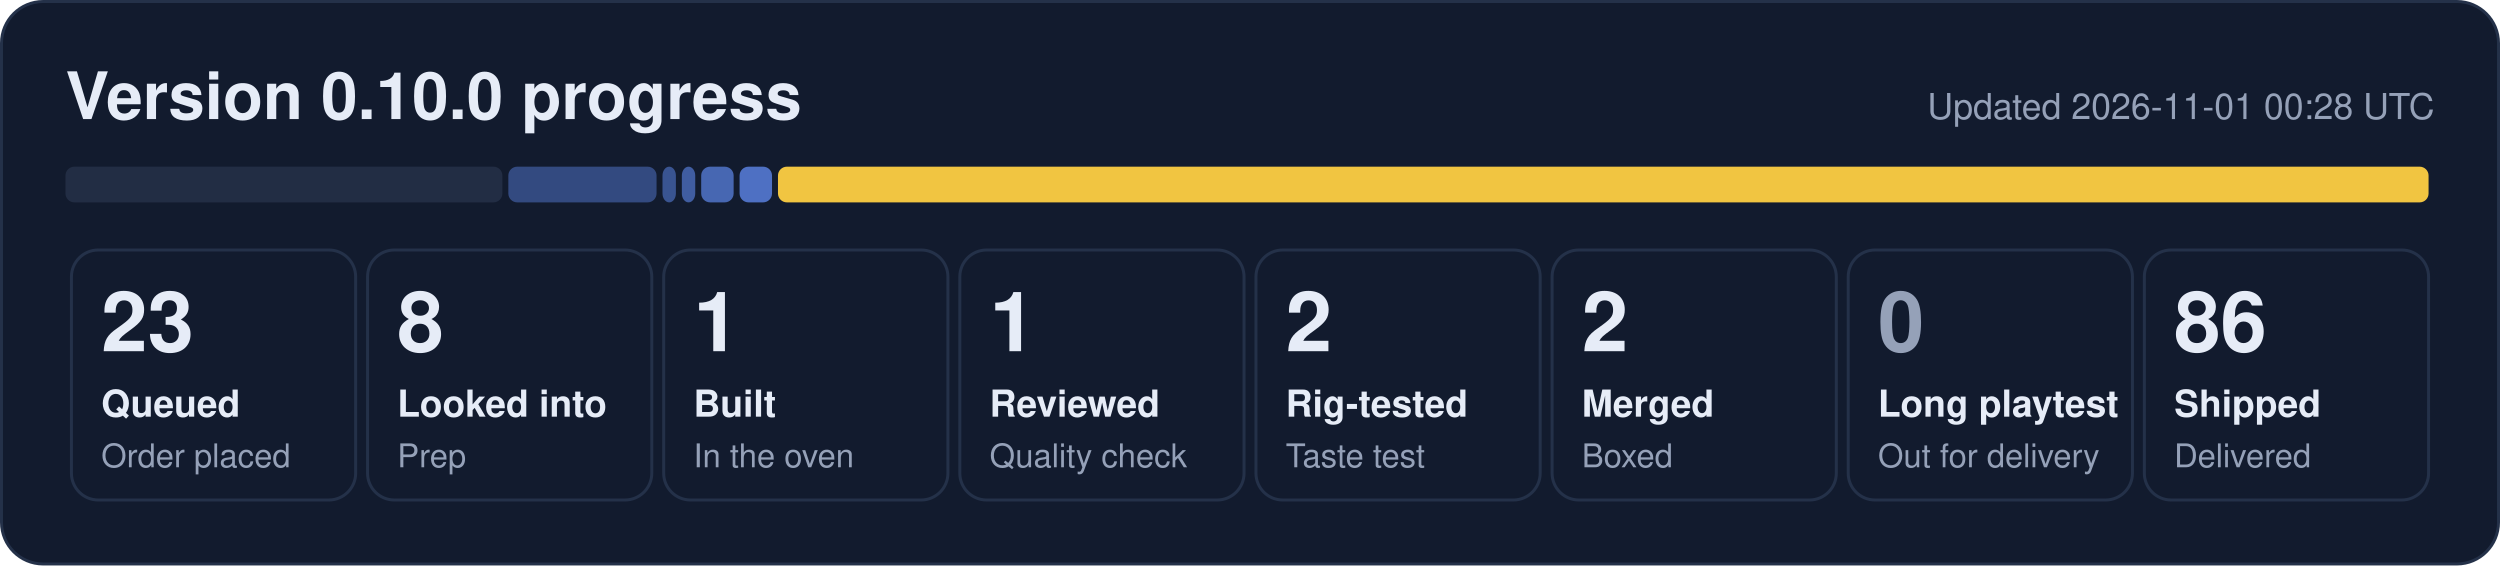
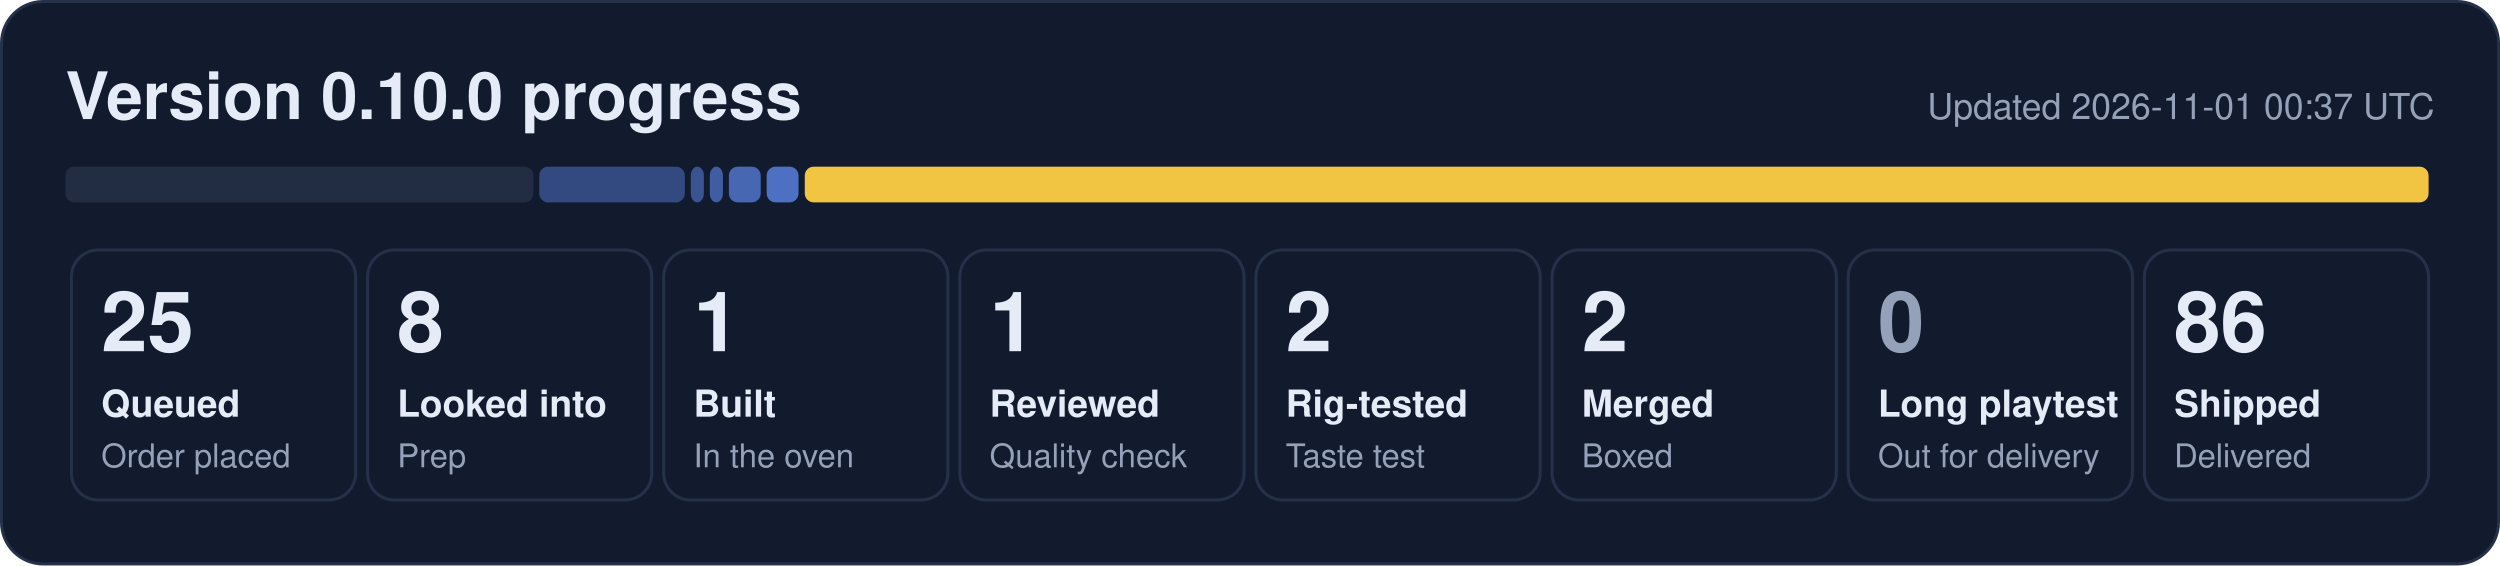
- <svg xmlns="http://www.w3.org/2000/svg" width="840" height="190" viewBox="0 0 840 190" role="img" aria-label="0.10.0 progress: 23 queued, 8 looked into, 1 built, 1 reviewed, 2 rig-tested, 2 merged, 86 shipped">
+ <svg xmlns="http://www.w3.org/2000/svg" width="840" height="190" viewBox="0 0 840 190" role="img" aria-label="0.10.0 progress: 25 queued, 8 looked into, 1 built, 1 reviewed, 2 rig-tested, 2 merged, 86 shipped">
  <rect x="0.5" y="0.5" width="839" height="189" rx="14" fill="#121b2e" stroke="#243149" />
  <text x="22" y="40" font-family="Segoe UI, Helvetica, Arial, sans-serif" font-size="22" font-weight="700" fill="#e6ecf7">Version 0.10.0 progress</text>
-   <text x="818" y="40" font-family="Segoe UI, Helvetica, Arial, sans-serif" font-size="12" fill="#95a1b8" text-anchor="end">Updated 2026-11-01 00:28 UTC</text>
-   <rect x="22.0" y="56" width="146.8" height="12" rx="3" fill="#222d44" fill-opacity="1.00" />
-   <rect x="170.8" y="56" width="49.8" height="12" rx="3" fill="#5d86e8" fill-opacity="0.44" />
-   <rect x="222.6" y="56" width="4.5" height="12" rx="3" fill="#5d86e8" fill-opacity="0.53" />
-   <rect x="229.1" y="56" width="4.5" height="12" rx="3" fill="#5d86e8" fill-opacity="0.62" />
-   <rect x="235.6" y="56" width="10.9" height="12" rx="3" fill="#5d86e8" fill-opacity="0.71" />
-   <rect x="248.5" y="56" width="10.9" height="12" rx="3" fill="#5d86e8" fill-opacity="0.80" />
-   <rect x="261.4" y="56" width="554.6" height="12" rx="3" fill="#f5c842" fill-opacity="0.98" />
+   <text x="818" y="40" font-family="Segoe UI, Helvetica, Arial, sans-serif" font-size="12" fill="#95a1b8" text-anchor="end">Updated 2026-11-01 00:37 UTC</text>
+   <rect x="22.0" y="56" width="157.2" height="12" rx="3" fill="#222d44" fill-opacity="1.00" />
+   <rect x="181.2" y="56" width="48.9" height="12" rx="3" fill="#5d86e8" fill-opacity="0.44" />
+   <rect x="232.1" y="56" width="4.4" height="12" rx="3" fill="#5d86e8" fill-opacity="0.53" />
+   <rect x="238.5" y="56" width="4.4" height="12" rx="3" fill="#5d86e8" fill-opacity="0.62" />
+   <rect x="244.9" y="56" width="10.7" height="12" rx="3" fill="#5d86e8" fill-opacity="0.71" />
+   <rect x="257.6" y="56" width="10.7" height="12" rx="3" fill="#5d86e8" fill-opacity="0.80" />
+   <rect x="270.4" y="56" width="545.6" height="12" rx="3" fill="#f5c842" fill-opacity="0.98" />
  <rect x="24.0" y="84" width="95.5" height="84" rx="9" fill="none" stroke="#243149" />
-   <text x="34.0" y="118" font-family="Segoe UI, Helvetica, Arial, sans-serif" font-size="28" font-weight="800" fill="#e6ecf7">23</text>
+   <text x="34.0" y="118" font-family="Segoe UI, Helvetica, Arial, sans-serif" font-size="28" font-weight="800" fill="#e6ecf7">25</text>
  <text x="34.0" y="140" font-family="Segoe UI, Helvetica, Arial, sans-serif" font-size="12.5" font-weight="600" fill="#e6ecf7">Queued</text>
  <text x="34.0" y="157" font-family="Segoe UI, Helvetica, Arial, sans-serif" font-size="11" fill="#95a1b8">Order placed</text>
  <rect x="123.5" y="84" width="95.5" height="84" rx="9" fill="none" stroke="#243149" />
  <text x="133.5" y="118" font-family="Segoe UI, Helvetica, Arial, sans-serif" font-size="28" font-weight="800" fill="#e6ecf7">8</text>
  <text x="133.5" y="140" font-family="Segoe UI, Helvetica, Arial, sans-serif" font-size="12.5" font-weight="600" fill="#e6ecf7">Looked into</text>
  <text x="133.5" y="157" font-family="Segoe UI, Helvetica, Arial, sans-serif" font-size="11" fill="#95a1b8">Prep</text>
  <rect x="223.0" y="84" width="95.5" height="84" rx="9" fill="none" stroke="#243149" />
  <text x="233.0" y="118" font-family="Segoe UI, Helvetica, Arial, sans-serif" font-size="28" font-weight="800" fill="#e6ecf7">1</text>
  <text x="233.0" y="140" font-family="Segoe UI, Helvetica, Arial, sans-serif" font-size="12.5" font-weight="600" fill="#e6ecf7">Built</text>
  <text x="233.0" y="157" font-family="Segoe UI, Helvetica, Arial, sans-serif" font-size="11" fill="#95a1b8">In the oven</text>
  <rect x="322.5" y="84" width="95.5" height="84" rx="9" fill="none" stroke="#243149" />
  <text x="332.5" y="118" font-family="Segoe UI, Helvetica, Arial, sans-serif" font-size="28" font-weight="800" fill="#e6ecf7">1</text>
  <text x="332.5" y="140" font-family="Segoe UI, Helvetica, Arial, sans-serif" font-size="12.5" font-weight="600" fill="#e6ecf7">Reviewed</text>
  <text x="332.5" y="157" font-family="Segoe UI, Helvetica, Arial, sans-serif" font-size="11" fill="#95a1b8">Quality check</text>
  <rect x="422.0" y="84" width="95.5" height="84" rx="9" fill="none" stroke="#243149" />
  <text x="432.0" y="118" font-family="Segoe UI, Helvetica, Arial, sans-serif" font-size="28" font-weight="800" fill="#e6ecf7">2</text>
  <text x="432.0" y="140" font-family="Segoe UI, Helvetica, Arial, sans-serif" font-size="12.5" font-weight="600" fill="#e6ecf7">Rig-tested</text>
  <text x="432.0" y="157" font-family="Segoe UI, Helvetica, Arial, sans-serif" font-size="11" fill="#95a1b8">Taste test</text>
  <rect x="521.5" y="84" width="95.5" height="84" rx="9" fill="none" stroke="#243149" />
  <text x="531.5" y="118" font-family="Segoe UI, Helvetica, Arial, sans-serif" font-size="28" font-weight="800" fill="#e6ecf7">2</text>
  <text x="531.5" y="140" font-family="Segoe UI, Helvetica, Arial, sans-serif" font-size="12.5" font-weight="600" fill="#e6ecf7">Merged</text>
  <text x="531.5" y="157" font-family="Segoe UI, Helvetica, Arial, sans-serif" font-size="11" fill="#95a1b8">Boxed</text>
  <rect x="621.0" y="84" width="95.5" height="84" rx="9" fill="none" stroke="#243149" />
  <text x="631.0" y="118" font-family="Segoe UI, Helvetica, Arial, sans-serif" font-size="28" font-weight="800" fill="#95a1b8">0</text>
  <text x="631.0" y="140" font-family="Segoe UI, Helvetica, Arial, sans-serif" font-size="12.5" font-weight="600" fill="#e6ecf7">Long playtest</text>
  <text x="631.0" y="157" font-family="Segoe UI, Helvetica, Arial, sans-serif" font-size="11" fill="#95a1b8">Out for delivery</text>
  <rect x="720.5" y="84" width="95.5" height="84" rx="9" fill="none" stroke="#243149" />
  <text x="730.5" y="118" font-family="Segoe UI, Helvetica, Arial, sans-serif" font-size="28" font-weight="800" fill="#e6ecf7">86</text>
  <text x="730.5" y="140" font-family="Segoe UI, Helvetica, Arial, sans-serif" font-size="12.5" font-weight="600" fill="#e6ecf7">Shipped</text>
  <text x="730.5" y="157" font-family="Segoe UI, Helvetica, Arial, sans-serif" font-size="11" fill="#95a1b8">Delivered</text>
</svg>
